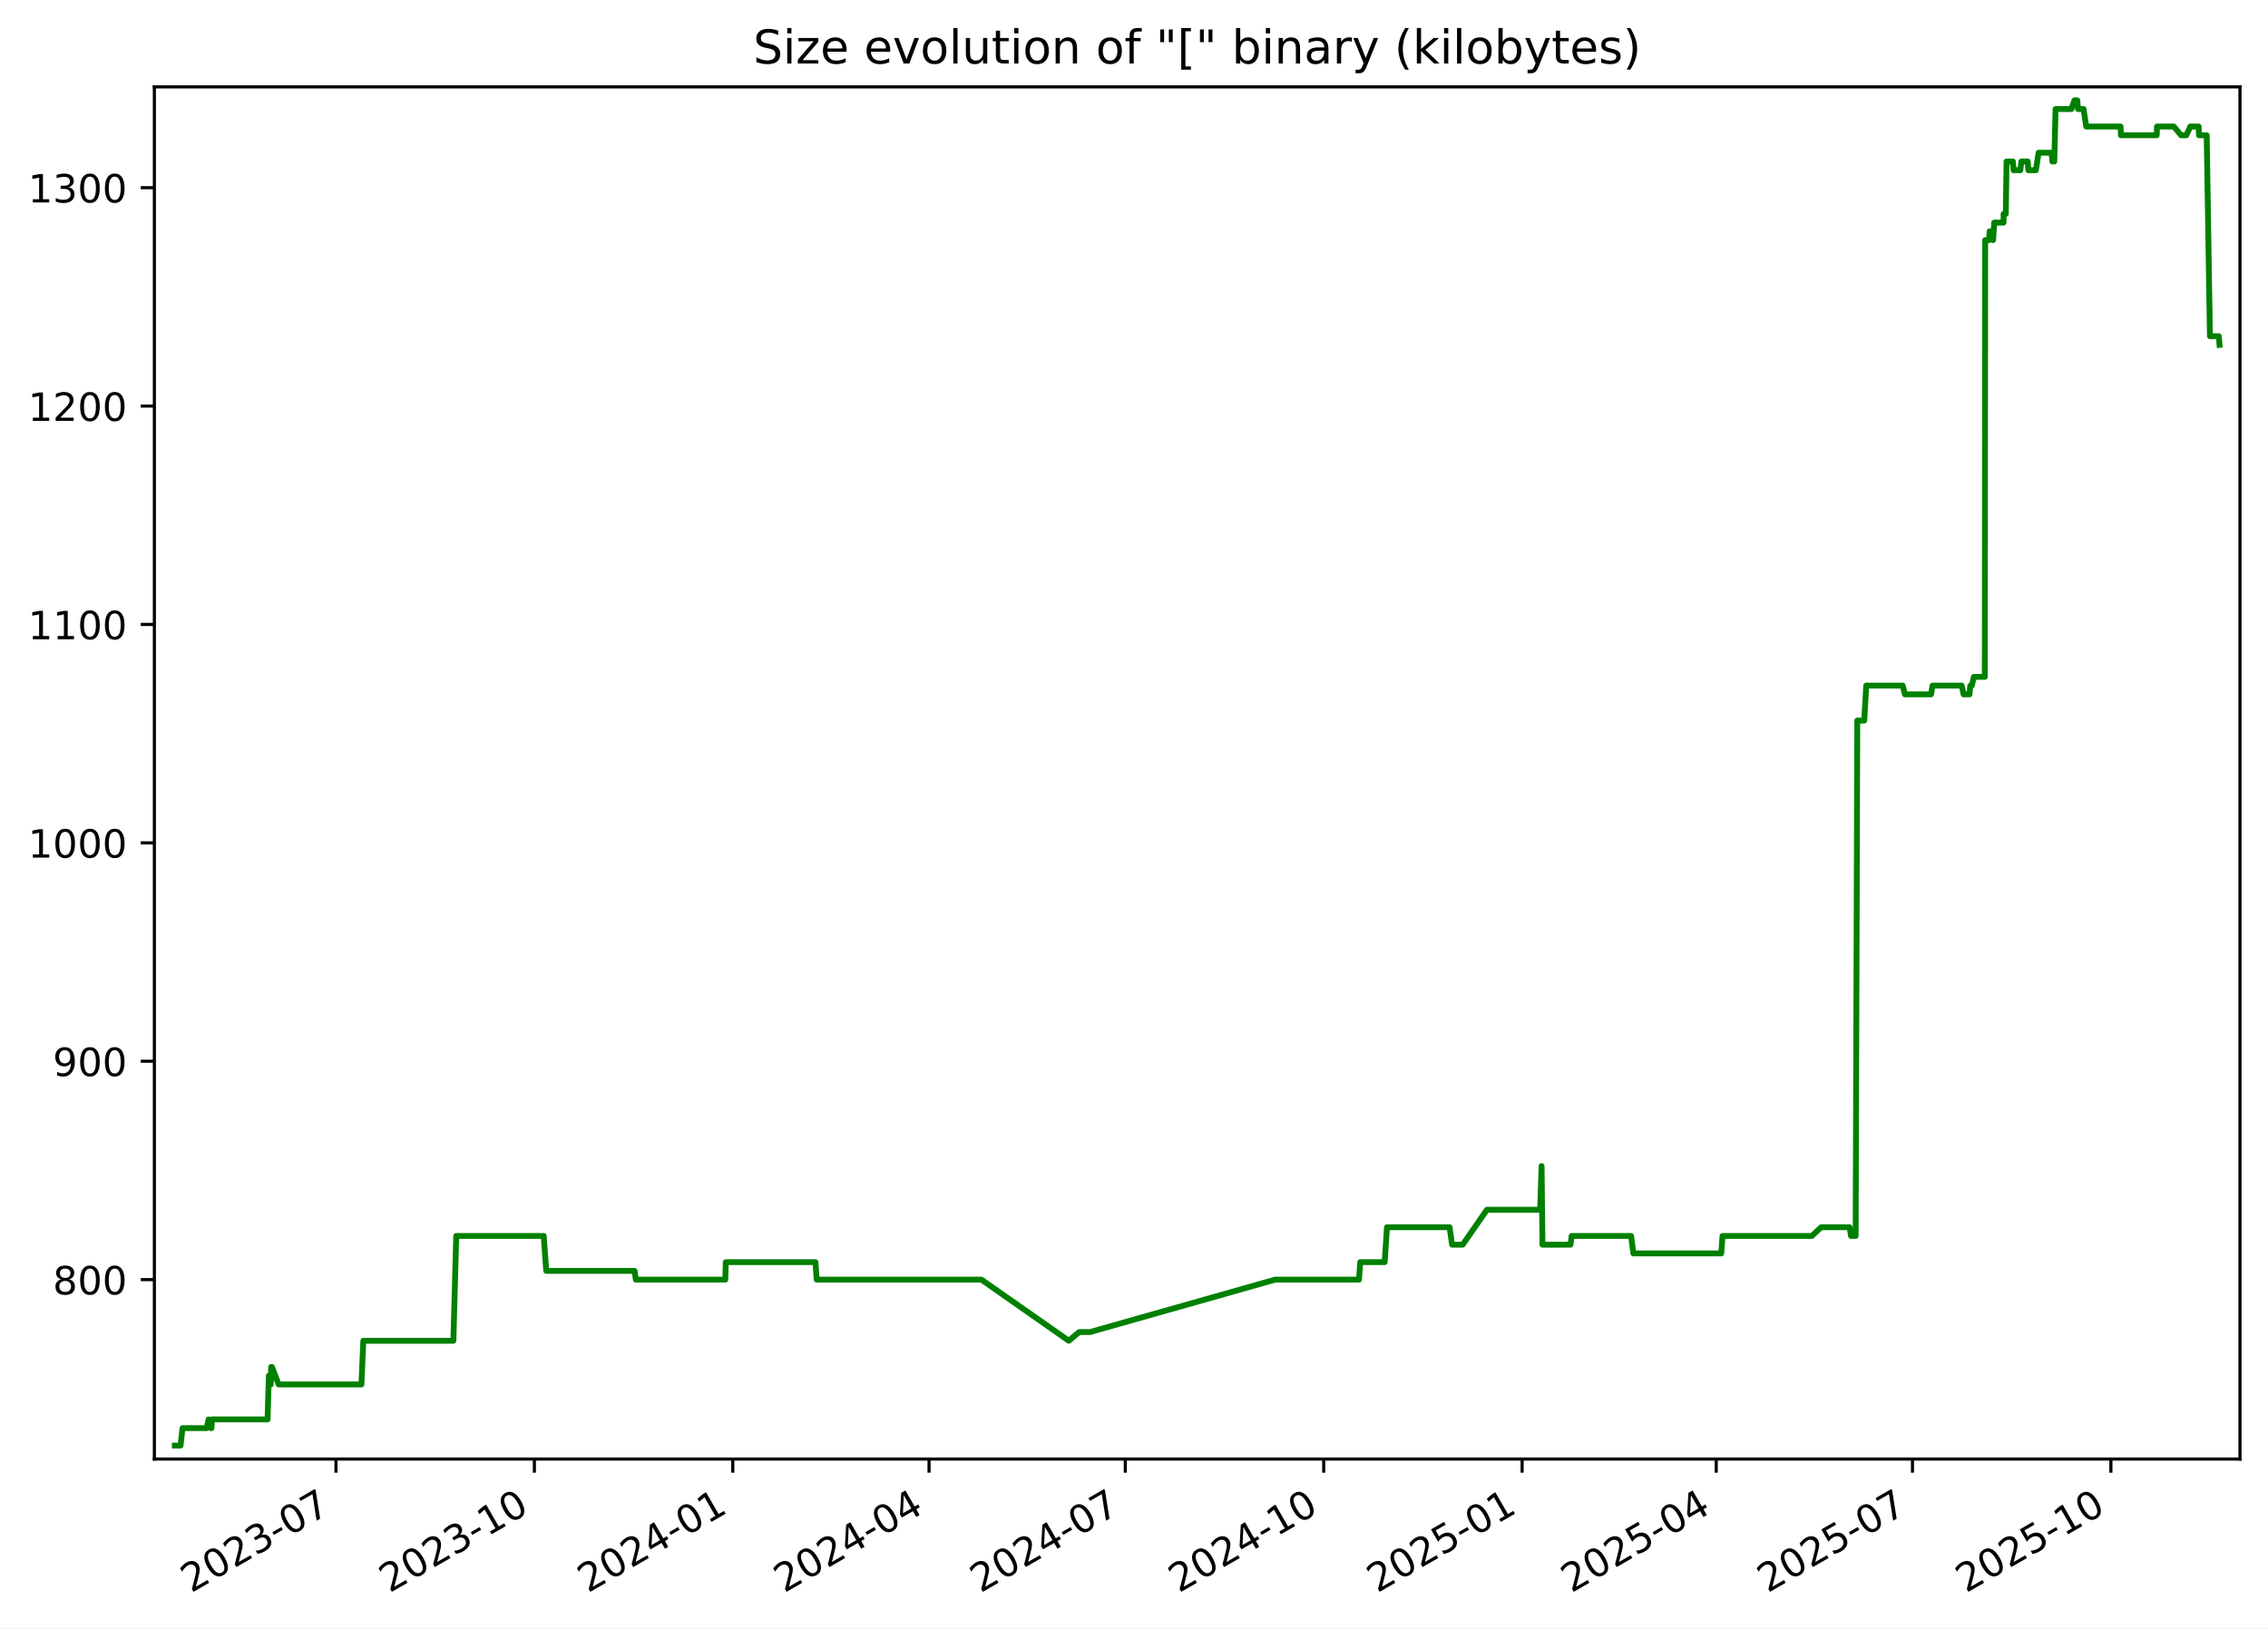
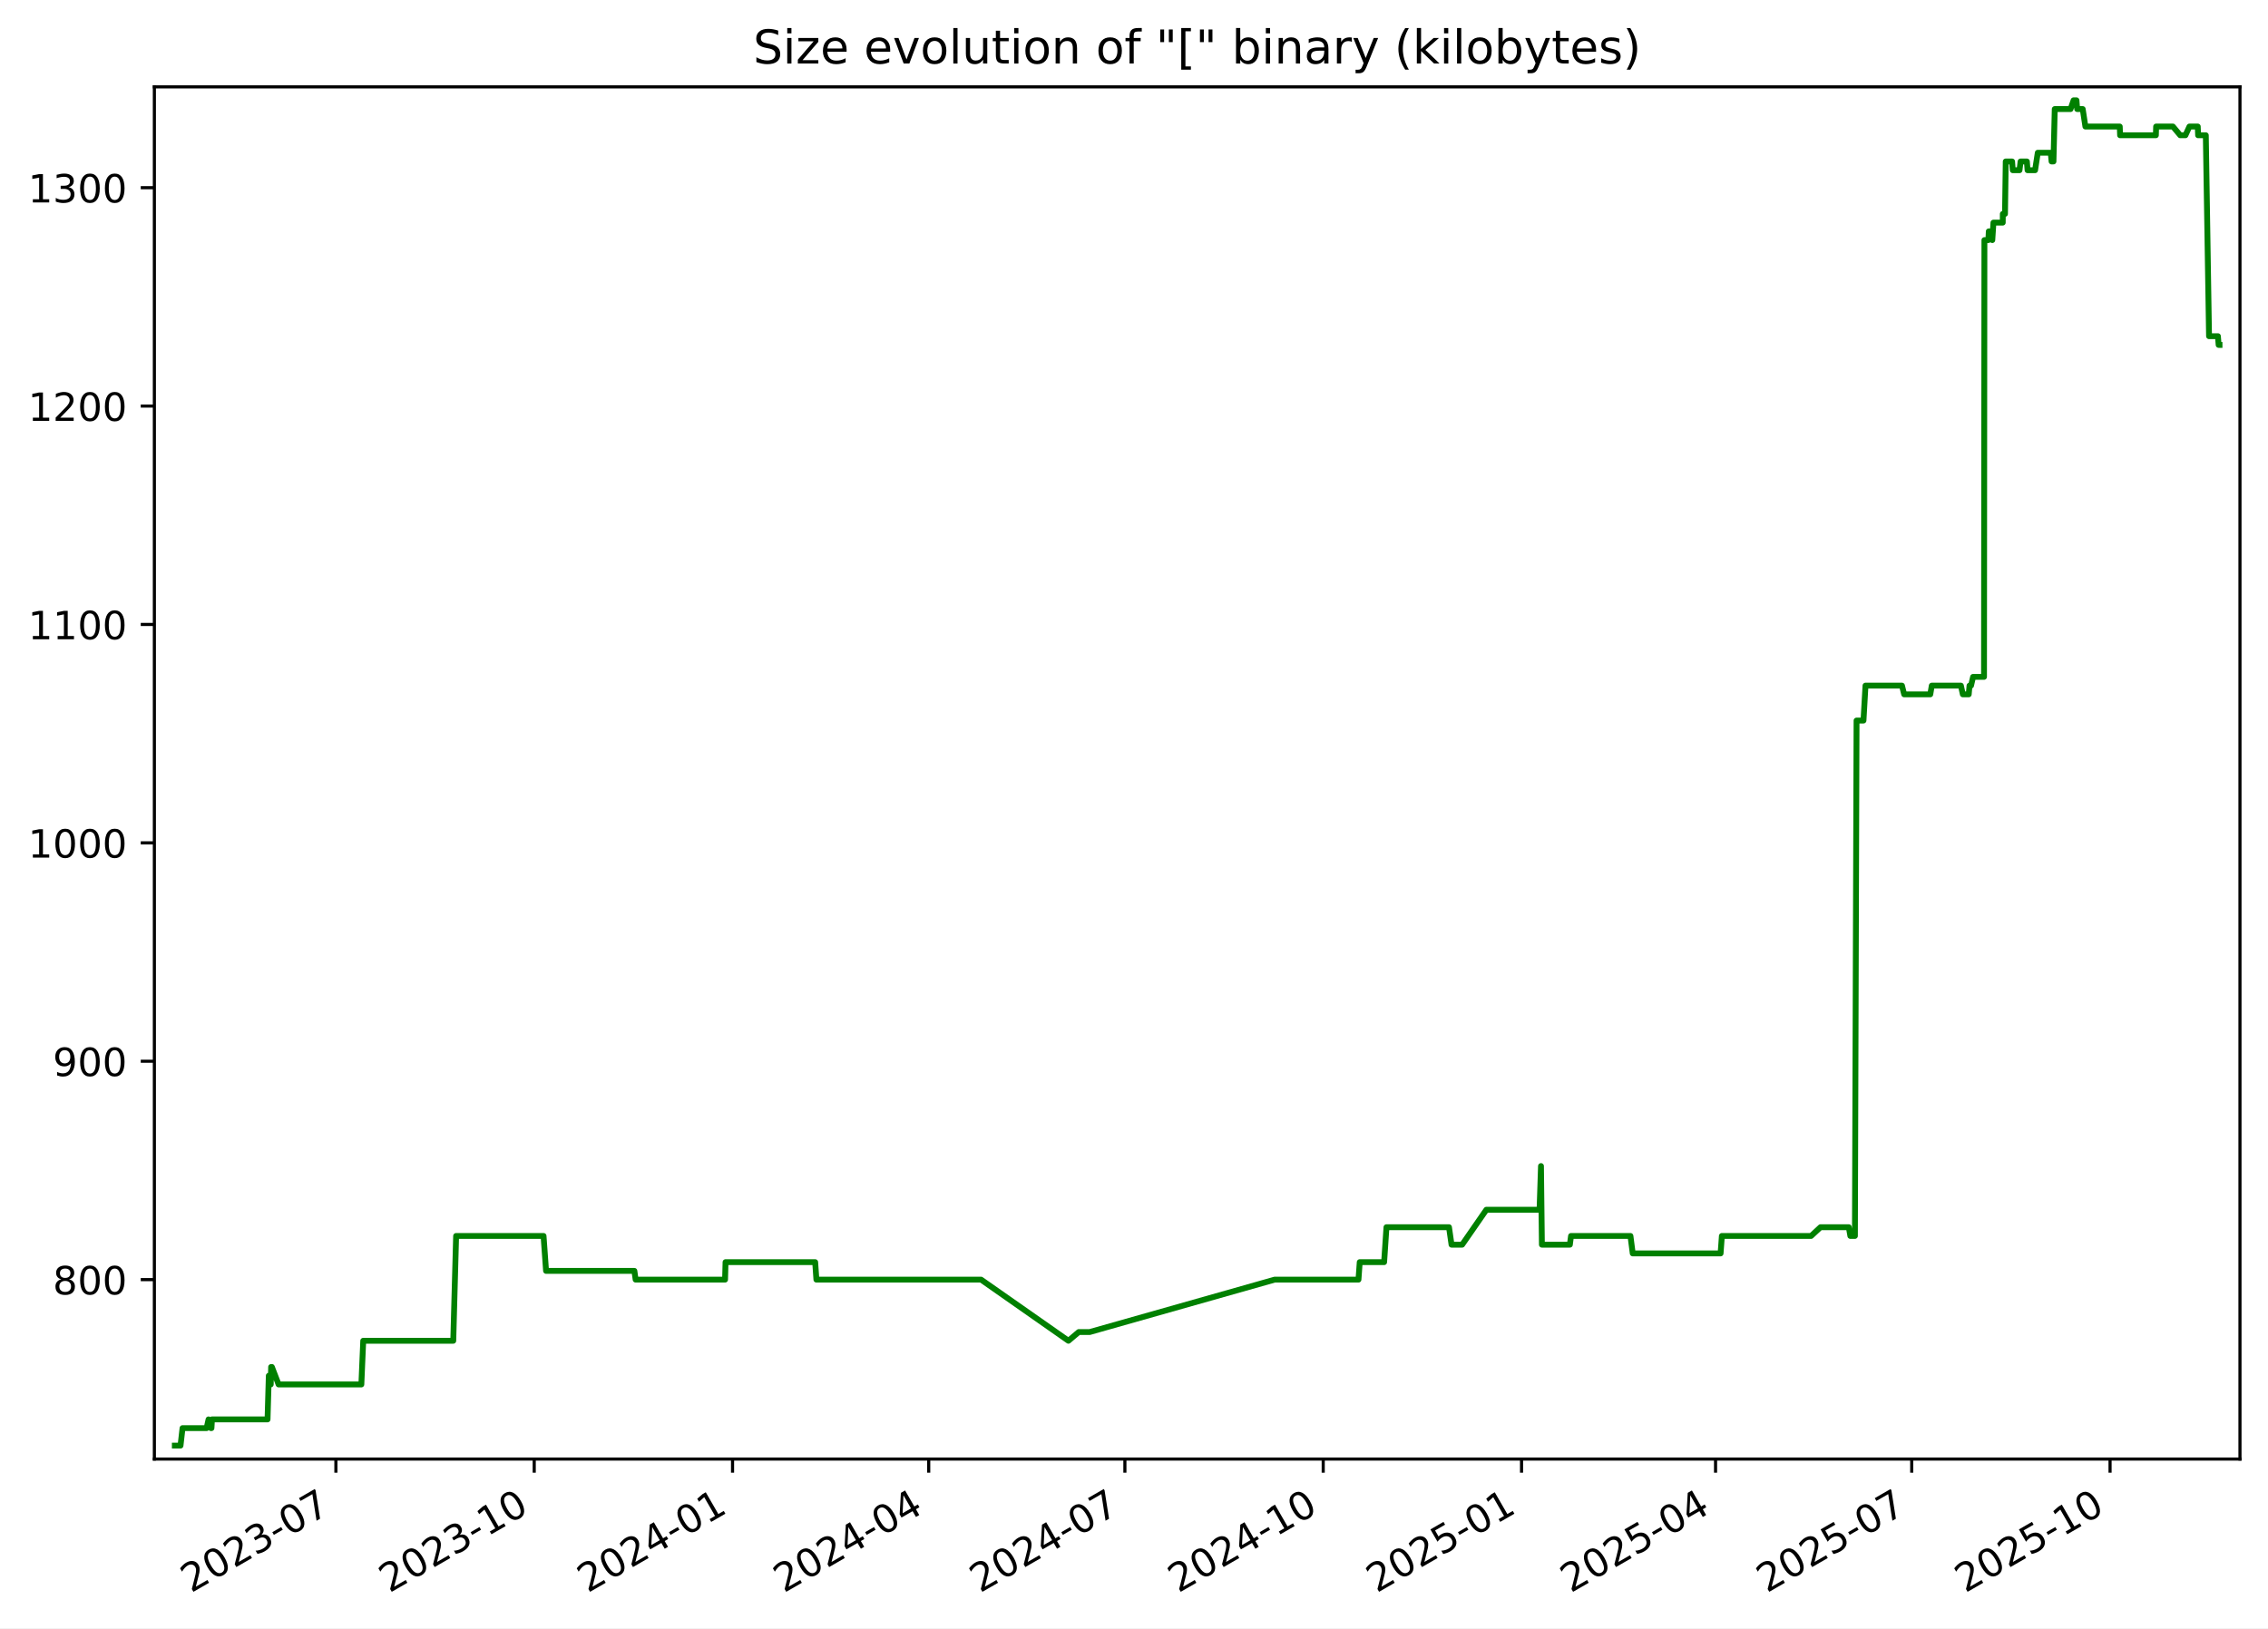
<svg xmlns="http://www.w3.org/2000/svg" xmlns:xlink="http://www.w3.org/1999/xlink" width="582.53pt" height="418.303pt" viewBox="0 0 582.53 418.303" version="1.1">
  <defs>
    <style type="text/css">*{stroke-linejoin: round; stroke-linecap: butt}</style>
  </defs>
  <g id="figure_1">
    <g id="patch_1">
      <path d="M -0 418.303  L 582.53 418.303  L 582.53 0  L -0 0  z " style="fill: #ffffff" />
    </g>
    <g id="axes_1">
      <g id="patch_2">
        <path d="M 39.65 374.83  L 575.33 374.83  L 575.33 22.318  L 39.65 22.318  z " style="fill: #ffffff" />
      </g>
      <g id="matplotlib.axis_1">
        <g id="xtick_1">
          <g id="line2d_1">
            <defs>
-               <path id="m8439d2bd79" d="M 0 0  L 0 3.5  " style="stroke: #000000; stroke-width: 0.8" />
+               <path id="mb8651d1ace" d="M 0 0  L 0 3.5  " style="stroke: #000000; stroke-width: 0.8" />
            </defs>
            <g>
-               <use xlink:href="#m8439d2bd79" x="86.292" y="374.83" style="stroke: #000000; stroke-width: 0.8" />
+               <use xlink:href="#mb8651d1ace" x="86.274" y="374.83" style="stroke: #000000; stroke-width: 0.8" />
            </g>
          </g>
          <g id="text_1">
-             <g transform="translate(49.06701 409.302) rotate(-30) scale(0.1 -0.1)">
+             <g transform="translate(49.049 409.302) rotate(-30) scale(0.1 -0.1)">
              <defs>
                <path id="DejaVuSans-32" d="M 1228 531  L 3431 531  L 3431 0  L 469 0  L 469 531  Q 828 903 1448 1529  Q 2069 2156 2228 2338  Q 2531 2678 2651 2914  Q 2772 3150 2772 3378  Q 2772 3750 2511 3984  Q 2250 4219 1831 4219  Q 1534 4219 1204 4116  Q 875 4013 500 3803  L 500 4441  Q 881 4594 1212 4672  Q 1544 4750 1819 4750  Q 2544 4750 2975 4387  Q 3406 4025 3406 3419  Q 3406 3131 3298 2873  Q 3191 2616 2906 2266  Q 2828 2175 2409 1742  Q 1991 1309 1228 531  z " transform="scale(0.015625)" />
                <path id="DejaVuSans-30" d="M 2034 4250  Q 1547 4250 1301 3770  Q 1056 3291 1056 2328  Q 1056 1369 1301 889  Q 1547 409 2034 409  Q 2525 409 2770 889  Q 3016 1369 3016 2328  Q 3016 3291 2770 3770  Q 2525 4250 2034 4250  z M 2034 4750  Q 2819 4750 3233 4129  Q 3647 3509 3647 2328  Q 3647 1150 3233 529  Q 2819 -91 2034 -91  Q 1250 -91 836 529  Q 422 1150 422 2328  Q 422 3509 836 4129  Q 1250 4750 2034 4750  z " transform="scale(0.015625)" />
                <path id="DejaVuSans-33" d="M 2597 2516  Q 3050 2419 3304 2112  Q 3559 1806 3559 1356  Q 3559 666 3084 287  Q 2609 -91 1734 -91  Q 1441 -91 1130 -33  Q 819 25 488 141  L 488 750  Q 750 597 1062 519  Q 1375 441 1716 441  Q 2309 441 2620 675  Q 2931 909 2931 1356  Q 2931 1769 2642 2001  Q 2353 2234 1838 2234  L 1294 2234  L 1294 2753  L 1863 2753  Q 2328 2753 2575 2939  Q 2822 3125 2822 3475  Q 2822 3834 2567 4026  Q 2313 4219 1838 4219  Q 1578 4219 1281 4162  Q 984 4106 628 3988  L 628 4550  Q 988 4650 1302 4700  Q 1616 4750 1894 4750  Q 2613 4750 3031 4423  Q 3450 4097 3450 3541  Q 3450 3153 3228 2886  Q 3006 2619 2597 2516  z " transform="scale(0.015625)" />
                <path id="DejaVuSans-2d" d="M 313 2009  L 1997 2009  L 1997 1497  L 313 1497  L 313 2009  z " transform="scale(0.015625)" />
                <path id="DejaVuSans-37" d="M 525 4666  L 3525 4666  L 3525 4397  L 1831 0  L 1172 0  L 2766 4134  L 525 4134  L 525 4666  z " transform="scale(0.015625)" />
              </defs>
              <use xlink:href="#DejaVuSans-32" />
              <use xlink:href="#DejaVuSans-30" x="63.623" />
              <use xlink:href="#DejaVuSans-32" x="127.246" />
              <use xlink:href="#DejaVuSans-33" x="190.869" />
              <use xlink:href="#DejaVuSans-2d" x="254.492" />
              <use xlink:href="#DejaVuSans-30" x="290.576" />
              <use xlink:href="#DejaVuSans-37" x="354.199" />
            </g>
          </g>
        </g>
        <g id="xtick_2">
          <g id="line2d_2">
            <g>
-               <use xlink:href="#m8439d2bd79" x="137.254" y="374.83" style="stroke: #000000; stroke-width: 0.8" />
+               <use xlink:href="#mb8651d1ace" x="137.213" y="374.83" style="stroke: #000000; stroke-width: 0.8" />
            </g>
          </g>
          <g id="text_2">
-             <g transform="translate(100.0287 409.302) rotate(-30) scale(0.1 -0.1)">
+             <g transform="translate(99.98851 409.302) rotate(-30) scale(0.1 -0.1)">
              <defs>
                <path id="DejaVuSans-31" d="M 794 531  L 1825 531  L 1825 4091  L 703 3866  L 703 4441  L 1819 4666  L 2450 4666  L 2450 531  L 3481 531  L 3481 0  L 794 0  L 794 531  z " transform="scale(0.015625)" />
              </defs>
              <use xlink:href="#DejaVuSans-32" />
              <use xlink:href="#DejaVuSans-30" x="63.623" />
              <use xlink:href="#DejaVuSans-32" x="127.246" />
              <use xlink:href="#DejaVuSans-33" x="190.869" />
              <use xlink:href="#DejaVuSans-2d" x="254.492" />
              <use xlink:href="#DejaVuSans-31" x="290.576" />
              <use xlink:href="#DejaVuSans-30" x="354.199" />
            </g>
          </g>
        </g>
        <g id="xtick_3">
          <g id="line2d_3">
            <g>
-               <use xlink:href="#m8439d2bd79" x="188.215" y="374.83" style="stroke: #000000; stroke-width: 0.8" />
+               <use xlink:href="#mb8651d1ace" x="188.153" y="374.83" style="stroke: #000000; stroke-width: 0.8" />
            </g>
          </g>
          <g id="text_3">
-             <g transform="translate(150.9904 409.302) rotate(-30) scale(0.1 -0.1)">
+             <g transform="translate(150.928 409.302) rotate(-30) scale(0.1 -0.1)">
              <defs>
                <path id="DejaVuSans-34" d="M 2419 4116  L 825 1625  L 2419 1625  L 2419 4116  z M 2253 4666  L 3047 4666  L 3047 1625  L 3713 1625  L 3713 1100  L 3047 1100  L 3047 0  L 2419 0  L 2419 1100  L 313 1100  L 313 1709  L 2253 4666  z " transform="scale(0.015625)" />
              </defs>
              <use xlink:href="#DejaVuSans-32" />
              <use xlink:href="#DejaVuSans-30" x="63.623" />
              <use xlink:href="#DejaVuSans-32" x="127.246" />
              <use xlink:href="#DejaVuSans-34" x="190.869" />
              <use xlink:href="#DejaVuSans-2d" x="254.492" />
              <use xlink:href="#DejaVuSans-30" x="290.576" />
              <use xlink:href="#DejaVuSans-31" x="354.199" />
            </g>
          </g>
        </g>
        <g id="xtick_4">
          <g id="line2d_4">
            <g>
-               <use xlink:href="#m8439d2bd79" x="238.623" y="374.83" style="stroke: #000000; stroke-width: 0.8" />
+               <use xlink:href="#mb8651d1ace" x="238.539" y="374.83" style="stroke: #000000; stroke-width: 0.8" />
            </g>
          </g>
          <g id="text_4">
-             <g transform="translate(201.3981 409.302) rotate(-30) scale(0.1 -0.1)">
+             <g transform="translate(201.3138 409.302) rotate(-30) scale(0.1 -0.1)">
              <use xlink:href="#DejaVuSans-32" />
              <use xlink:href="#DejaVuSans-30" x="63.623" />
              <use xlink:href="#DejaVuSans-32" x="127.246" />
              <use xlink:href="#DejaVuSans-34" x="190.869" />
              <use xlink:href="#DejaVuSans-2d" x="254.492" />
              <use xlink:href="#DejaVuSans-30" x="290.576" />
              <use xlink:href="#DejaVuSans-34" x="354.199" />
            </g>
          </g>
        </g>
        <g id="xtick_5">
          <g id="line2d_5">
            <g>
-               <use xlink:href="#m8439d2bd79" x="289.031" y="374.83" style="stroke: #000000; stroke-width: 0.8" />
+               <use xlink:href="#mb8651d1ace" x="288.924" y="374.83" style="stroke: #000000; stroke-width: 0.8" />
            </g>
          </g>
          <g id="text_5">
-             <g transform="translate(251.8059 409.302) rotate(-30) scale(0.1 -0.1)">
+             <g transform="translate(251.6996 409.302) rotate(-30) scale(0.1 -0.1)">
              <use xlink:href="#DejaVuSans-32" />
              <use xlink:href="#DejaVuSans-30" x="63.623" />
              <use xlink:href="#DejaVuSans-32" x="127.246" />
              <use xlink:href="#DejaVuSans-34" x="190.869" />
              <use xlink:href="#DejaVuSans-2d" x="254.492" />
              <use xlink:href="#DejaVuSans-30" x="290.576" />
              <use xlink:href="#DejaVuSans-37" x="354.199" />
            </g>
          </g>
        </g>
        <g id="xtick_6">
          <g id="line2d_6">
            <g>
-               <use xlink:href="#m8439d2bd79" x="339.992" y="374.83" style="stroke: #000000; stroke-width: 0.8" />
+               <use xlink:href="#mb8651d1ace" x="339.864" y="374.83" style="stroke: #000000; stroke-width: 0.8" />
            </g>
          </g>
          <g id="text_6">
-             <g transform="translate(302.7675 409.302) rotate(-30) scale(0.1 -0.1)">
+             <g transform="translate(302.6392 409.302) rotate(-30) scale(0.1 -0.1)">
              <use xlink:href="#DejaVuSans-32" />
              <use xlink:href="#DejaVuSans-30" x="63.623" />
              <use xlink:href="#DejaVuSans-32" x="127.246" />
              <use xlink:href="#DejaVuSans-34" x="190.869" />
              <use xlink:href="#DejaVuSans-2d" x="254.492" />
              <use xlink:href="#DejaVuSans-31" x="290.576" />
              <use xlink:href="#DejaVuSans-30" x="354.199" />
            </g>
          </g>
        </g>
        <g id="xtick_7">
          <g id="line2d_7">
            <g>
-               <use xlink:href="#m8439d2bd79" x="390.954" y="374.83" style="stroke: #000000; stroke-width: 0.8" />
+               <use xlink:href="#mb8651d1ace" x="390.803" y="374.83" style="stroke: #000000; stroke-width: 0.8" />
            </g>
          </g>
          <g id="text_7">
-             <g transform="translate(353.7292 409.302) rotate(-30) scale(0.1 -0.1)">
+             <g transform="translate(353.5787 409.302) rotate(-30) scale(0.1 -0.1)">
              <defs>
                <path id="DejaVuSans-35" d="M 691 4666  L 3169 4666  L 3169 4134  L 1269 4134  L 1269 2991  Q 1406 3038 1543 3061  Q 1681 3084 1819 3084  Q 2600 3084 3056 2656  Q 3513 2228 3513 1497  Q 3513 744 3044 326  Q 2575 -91 1722 -91  Q 1428 -91 1123 -41  Q 819 9 494 109  L 494 744  Q 775 591 1075 516  Q 1375 441 1709 441  Q 2250 441 2565 725  Q 2881 1009 2881 1497  Q 2881 1984 2565 2268  Q 2250 2553 1709 2553  Q 1456 2553 1204 2497  Q 953 2441 691 2322  L 691 4666  z " transform="scale(0.015625)" />
              </defs>
              <use xlink:href="#DejaVuSans-32" />
              <use xlink:href="#DejaVuSans-30" x="63.623" />
              <use xlink:href="#DejaVuSans-32" x="127.246" />
              <use xlink:href="#DejaVuSans-35" x="190.869" />
              <use xlink:href="#DejaVuSans-2d" x="254.492" />
              <use xlink:href="#DejaVuSans-30" x="290.576" />
              <use xlink:href="#DejaVuSans-31" x="354.199" />
            </g>
          </g>
        </g>
        <g id="xtick_8">
          <g id="line2d_8">
            <g>
-               <use xlink:href="#m8439d2bd79" x="440.808" y="374.83" style="stroke: #000000; stroke-width: 0.8" />
+               <use xlink:href="#mb8651d1ace" x="440.636" y="374.83" style="stroke: #000000; stroke-width: 0.8" />
            </g>
          </g>
          <g id="text_8">
-             <g transform="translate(403.583 409.302) rotate(-30) scale(0.1 -0.1)">
+             <g transform="translate(403.4108 409.302) rotate(-30) scale(0.1 -0.1)">
              <use xlink:href="#DejaVuSans-32" />
              <use xlink:href="#DejaVuSans-30" x="63.623" />
              <use xlink:href="#DejaVuSans-32" x="127.246" />
              <use xlink:href="#DejaVuSans-35" x="190.869" />
              <use xlink:href="#DejaVuSans-2d" x="254.492" />
              <use xlink:href="#DejaVuSans-30" x="290.576" />
              <use xlink:href="#DejaVuSans-34" x="354.199" />
            </g>
          </g>
        </g>
        <g id="xtick_9">
          <g id="line2d_9">
            <g>
-               <use xlink:href="#m8439d2bd79" x="491.216" y="374.83" style="stroke: #000000; stroke-width: 0.8" />
+               <use xlink:href="#mb8651d1ace" x="491.021" y="374.83" style="stroke: #000000; stroke-width: 0.8" />
            </g>
          </g>
          <g id="text_9">
-             <g transform="translate(453.9908 409.302) rotate(-30) scale(0.1 -0.1)">
+             <g transform="translate(453.7966 409.302) rotate(-30) scale(0.1 -0.1)">
              <use xlink:href="#DejaVuSans-32" />
              <use xlink:href="#DejaVuSans-30" x="63.623" />
              <use xlink:href="#DejaVuSans-32" x="127.246" />
              <use xlink:href="#DejaVuSans-35" x="190.869" />
              <use xlink:href="#DejaVuSans-2d" x="254.492" />
              <use xlink:href="#DejaVuSans-30" x="290.576" />
              <use xlink:href="#DejaVuSans-37" x="354.199" />
            </g>
          </g>
        </g>
        <g id="xtick_10">
          <g id="line2d_10">
            <g>
-               <use xlink:href="#m8439d2bd79" x="542.177" y="374.83" style="stroke: #000000; stroke-width: 0.8" />
+               <use xlink:href="#mb8651d1ace" x="541.961" y="374.83" style="stroke: #000000; stroke-width: 0.8" />
            </g>
          </g>
          <g id="text_10">
-             <g transform="translate(504.9525 409.302) rotate(-30) scale(0.1 -0.1)">
+             <g transform="translate(504.7361 409.302) rotate(-30) scale(0.1 -0.1)">
              <use xlink:href="#DejaVuSans-32" />
              <use xlink:href="#DejaVuSans-30" x="63.623" />
              <use xlink:href="#DejaVuSans-32" x="127.246" />
              <use xlink:href="#DejaVuSans-35" x="190.869" />
              <use xlink:href="#DejaVuSans-2d" x="254.492" />
              <use xlink:href="#DejaVuSans-31" x="290.576" />
              <use xlink:href="#DejaVuSans-30" x="354.199" />
            </g>
          </g>
        </g>
      </g>
      <g id="matplotlib.axis_2">
        <g id="ytick_1">
          <g id="line2d_11">
            <defs>
-               <path id="m1c38d995c1" d="M 0 0  L -3.5 0  " style="stroke: #000000; stroke-width: 0.8" />
+               <path id="m4c785c47ed" d="M 0 0  L -3.5 0  " style="stroke: #000000; stroke-width: 0.8" />
            </defs>
            <g>
-               <use xlink:href="#m1c38d995c1" x="39.65" y="328.735" style="stroke: #000000; stroke-width: 0.8" />
+               <use xlink:href="#m4c785c47ed" x="39.65" y="328.735" style="stroke: #000000; stroke-width: 0.8" />
            </g>
          </g>
          <g id="text_11">
            <g transform="translate(13.5625 332.5344) scale(0.1 -0.1)">
              <defs>
                <path id="DejaVuSans-38" d="M 2034 2216  Q 1584 2216 1326 1975  Q 1069 1734 1069 1313  Q 1069 891 1326 650  Q 1584 409 2034 409  Q 2484 409 2743 651  Q 3003 894 3003 1313  Q 3003 1734 2745 1975  Q 2488 2216 2034 2216  z M 1403 2484  Q 997 2584 770 2862  Q 544 3141 544 3541  Q 544 4100 942 4425  Q 1341 4750 2034 4750  Q 2731 4750 3128 4425  Q 3525 4100 3525 3541  Q 3525 3141 3298 2862  Q 3072 2584 2669 2484  Q 3125 2378 3379 2068  Q 3634 1759 3634 1313  Q 3634 634 3220 271  Q 2806 -91 2034 -91  Q 1263 -91 848 271  Q 434 634 434 1313  Q 434 1759 690 2068  Q 947 2378 1403 2484  z M 1172 3481  Q 1172 3119 1398 2916  Q 1625 2713 2034 2713  Q 2441 2713 2670 2916  Q 2900 3119 2900 3481  Q 2900 3844 2670 4047  Q 2441 4250 2034 4250  Q 1625 4250 1398 4047  Q 1172 3844 1172 3481  z " transform="scale(0.015625)" />
              </defs>
              <use xlink:href="#DejaVuSans-38" />
              <use xlink:href="#DejaVuSans-30" x="63.623" />
              <use xlink:href="#DejaVuSans-30" x="127.246" />
            </g>
          </g>
        </g>
        <g id="ytick_2">
          <g id="line2d_12">
            <g>
-               <use xlink:href="#m1c38d995c1" x="39.65" y="272.631" style="stroke: #000000; stroke-width: 0.8" />
+               <use xlink:href="#m4c785c47ed" x="39.65" y="272.631" style="stroke: #000000; stroke-width: 0.8" />
            </g>
          </g>
          <g id="text_12">
            <g transform="translate(13.5625 276.4305) scale(0.1 -0.1)">
              <defs>
                <path id="DejaVuSans-39" d="M 703 97  L 703 672  Q 941 559 1184 500  Q 1428 441 1663 441  Q 2288 441 2617 861  Q 2947 1281 2994 2138  Q 2813 1869 2534 1725  Q 2256 1581 1919 1581  Q 1219 1581 811 2004  Q 403 2428 403 3163  Q 403 3881 828 4315  Q 1253 4750 1959 4750  Q 2769 4750 3195 4129  Q 3622 3509 3622 2328  Q 3622 1225 3098 567  Q 2575 -91 1691 -91  Q 1453 -91 1209 -44  Q 966 3 703 97  z M 1959 2075  Q 2384 2075 2632 2365  Q 2881 2656 2881 3163  Q 2881 3666 2632 3958  Q 2384 4250 1959 4250  Q 1534 4250 1286 3958  Q 1038 3666 1038 3163  Q 1038 2656 1286 2365  Q 1534 2075 1959 2075  z " transform="scale(0.015625)" />
              </defs>
              <use xlink:href="#DejaVuSans-39" />
              <use xlink:href="#DejaVuSans-30" x="63.623" />
              <use xlink:href="#DejaVuSans-30" x="127.246" />
            </g>
          </g>
        </g>
        <g id="ytick_3">
          <g id="line2d_13">
            <g>
-               <use xlink:href="#m1c38d995c1" x="39.65" y="216.527" style="stroke: #000000; stroke-width: 0.8" />
+               <use xlink:href="#m4c785c47ed" x="39.65" y="216.527" style="stroke: #000000; stroke-width: 0.8" />
            </g>
          </g>
          <g id="text_13">
            <g transform="translate(7.2 220.3266) scale(0.1 -0.1)">
              <use xlink:href="#DejaVuSans-31" />
              <use xlink:href="#DejaVuSans-30" x="63.623" />
              <use xlink:href="#DejaVuSans-30" x="127.246" />
              <use xlink:href="#DejaVuSans-30" x="190.869" />
            </g>
          </g>
        </g>
        <g id="ytick_4">
          <g id="line2d_14">
            <g>
-               <use xlink:href="#m1c38d995c1" x="39.65" y="160.423" style="stroke: #000000; stroke-width: 0.8" />
+               <use xlink:href="#m4c785c47ed" x="39.65" y="160.423" style="stroke: #000000; stroke-width: 0.8" />
            </g>
          </g>
          <g id="text_14">
            <g transform="translate(7.2 164.2227) scale(0.1 -0.1)">
              <use xlink:href="#DejaVuSans-31" />
              <use xlink:href="#DejaVuSans-31" x="63.623" />
              <use xlink:href="#DejaVuSans-30" x="127.246" />
              <use xlink:href="#DejaVuSans-30" x="190.869" />
            </g>
          </g>
        </g>
        <g id="ytick_5">
          <g id="line2d_15">
            <g>
-               <use xlink:href="#m1c38d995c1" x="39.65" y="104.32" style="stroke: #000000; stroke-width: 0.8" />
+               <use xlink:href="#m4c785c47ed" x="39.65" y="104.32" style="stroke: #000000; stroke-width: 0.8" />
            </g>
          </g>
          <g id="text_15">
            <g transform="translate(7.2 108.1188) scale(0.1 -0.1)">
              <use xlink:href="#DejaVuSans-31" />
              <use xlink:href="#DejaVuSans-32" x="63.623" />
              <use xlink:href="#DejaVuSans-30" x="127.246" />
              <use xlink:href="#DejaVuSans-30" x="190.869" />
            </g>
          </g>
        </g>
        <g id="ytick_6">
          <g id="line2d_16">
            <g>
-               <use xlink:href="#m1c38d995c1" x="39.65" y="48.216" style="stroke: #000000; stroke-width: 0.8" />
+               <use xlink:href="#m4c785c47ed" x="39.65" y="48.216" style="stroke: #000000; stroke-width: 0.8" />
            </g>
          </g>
          <g id="text_16">
            <g transform="translate(7.2 52.0149) scale(0.1 -0.1)">
              <use xlink:href="#DejaVuSans-31" />
              <use xlink:href="#DejaVuSans-33" x="63.623" />
              <use xlink:href="#DejaVuSans-30" x="127.246" />
              <use xlink:href="#DejaVuSans-30" x="190.869" />
            </g>
          </g>
        </g>
      </g>
      <g id="line2d_17">
-         <path d="M 44.902 371.374  L 46.368 371.374  L 46.881 366.886  L 53.072 366.886  L 53.57 364.642  L 54.166 366.886  L 54.318 366.886  L 54.443 364.642  L 68.728 364.642  L 69.053 353.421  L 69.548 355.665  L 69.648 351.177  L 69.844 351.177  L 71.571 355.665  L 92.834 355.665  L 93.316 344.444  L 116.452 344.444  L 117.182 317.514  L 139.652 317.514  L 140.295 326.491  L 162.994 326.491  L 163.311 328.735  L 186.293 328.735  L 186.412 324.247  L 209.45 324.247  L 209.761 328.735  L 252.073 328.735  L 274.524 344.444  L 277.175 342.2  L 279.987 342.2  L 327.521 328.735  L 349.053 328.735  L 349.375 324.247  L 355.646 324.247  L 356.245 315.27  L 372.315 315.27  L 372.966 319.759  L 375.693 319.759  L 381.915 310.782  L 395.582 310.782  L 395.952 299.561  L 396.184 319.759  L 403.373 319.759  L 403.669 317.514  L 418.943 317.514  L 419.525 322.003  L 442.103 322.003  L 442.43 317.514  L 465.36 317.514  L 467.78 315.27  L 475.043 315.27  L 475.444 317.514  L 476.62 317.514  L 477.04 185.109  L 478.821 185.109  L 479.336 176.133  L 488.707 176.133  L 489.273 178.377  L 495.986 178.377  L 496.367 176.133  L 503.852 176.133  L 504.348 178.377  L 505.865 178.377  L 506.065 176.133  L 506.456 176.133  L 506.98 173.888  L 509.793 173.888  L 509.892 61.681  L 510.914 61.681  L 511.016 59.436  L 511.56 59.436  L 511.92 61.681  L 512.212 57.192  L 514.605 57.192  L 514.624 54.948  L 515.184 54.948  L 515.374 41.483  L 517.008 41.483  L 517.179 43.727  L 518.912 43.727  L 519.187 41.483  L 520.809 41.483  L 520.98 43.727  L 522.913 43.727  L 523.605 39.239  L 526.94 39.239  L 527.15 41.483  L 527.638 41.483  L 527.967 28.018  L 532.031 28.018  L 532.805 25.774  L 533.549 25.774  L 533.732 28.018  L 535.156 28.018  L 535.843 32.507  L 544.672 32.507  L 544.758 34.751  L 553.952 34.751  L 554.018 32.507  L 558.329 32.507  L 560.211 34.751  L 561.545 34.751  L 562.574 32.507  L 564.718 32.507  L 564.804 34.751  L 566.785 34.751  L 567.614 86.366  L 569.898 86.366  L 570.078 88.61  L 570.078 88.61  " clip-path="url(#pcfe9c413b4)" style="fill: none; stroke: #008000; stroke-width: 1.5; stroke-linecap: square" />
+         <path d="M 44.902 371.374  L 46.367 371.374  L 46.88 366.886  L 53.068 366.886  L 53.566 364.642  L 54.162 366.886  L 54.314 366.886  L 54.439 364.642  L 68.718 364.642  L 69.042 353.421  L 69.537 355.665  L 69.637 351.177  L 69.833 351.177  L 71.559 355.665  L 92.813 355.665  L 93.295 344.444  L 116.421 344.444  L 117.15 317.514  L 139.611 317.514  L 140.253 326.491  L 162.943 326.491  L 163.259 328.735  L 186.231 328.735  L 186.351 324.247  L 209.379 324.247  L 209.69 328.735  L 251.983 328.735  L 274.424 344.444  L 277.074 342.2  L 279.884 342.2  L 327.398 328.735  L 348.92 328.735  L 349.243 324.247  L 355.51 324.247  L 356.109 315.27  L 372.173 315.27  L 372.823 319.759  L 375.549 319.759  L 381.768 310.782  L 395.43 310.782  L 395.799 299.561  L 396.031 319.759  L 403.217 319.759  L 403.513 317.514  L 418.78 317.514  L 419.362 322.003  L 441.931 322.003  L 442.257 317.514  L 465.177 317.514  L 467.596 315.27  L 474.856 315.27  L 475.257 317.514  L 476.432 317.514  L 476.852 185.109  L 478.632 185.109  L 479.147 176.133  L 488.514 176.133  L 489.08 178.377  L 495.79 178.377  L 496.17 176.133  L 503.652 176.133  L 504.148 178.377  L 505.665 178.377  L 505.865 176.133  L 506.256 176.133  L 506.779 173.888  L 509.591 173.888  L 509.69 61.681  L 510.711 61.681  L 510.814 59.436  L 511.357 59.436  L 511.717 61.681  L 512.009 57.192  L 514.401 57.192  L 514.419 54.948  L 514.979 54.948  L 515.169 41.483  L 516.802 41.483  L 516.973 43.727  L 518.705 43.727  L 518.98 41.483  L 520.602 41.483  L 520.773 43.727  L 522.705 43.727  L 523.397 39.239  L 526.731 39.239  L 526.94 41.483  L 527.428 41.483  L 527.757 28.018  L 531.819 28.018  L 532.593 25.774  L 533.336 25.774  L 533.519 28.018  L 534.942 28.018  L 535.629 32.507  L 544.455 32.507  L 544.54 34.751  L 553.73 34.751  L 553.796 32.507  L 558.106 32.507  L 559.987 34.751  L 561.32 34.751  L 562.349 32.507  L 564.492 32.507  L 564.578 34.751  L 566.557 34.751  L 567.386 86.366  L 569.669 86.366  L 569.85 88.61  L 570.078 88.61  L 570.078 88.61  " clip-path="url(#p56a0e04b13)" style="fill: none; stroke: #008000; stroke-width: 1.5; stroke-linecap: square" />
      </g>
      <g id="patch_3">
        <path d="M 39.65 374.83  L 39.65 22.318  " style="fill: none; stroke: #000000; stroke-width: 0.8; stroke-linejoin: miter; stroke-linecap: square" />
      </g>
      <g id="patch_4">
        <path d="M 575.33 374.83  L 575.33 22.318  " style="fill: none; stroke: #000000; stroke-width: 0.8; stroke-linejoin: miter; stroke-linecap: square" />
      </g>
      <g id="patch_5">
        <path d="M 39.65 374.83  L 575.33 374.83  " style="fill: none; stroke: #000000; stroke-width: 0.8; stroke-linejoin: miter; stroke-linecap: square" />
      </g>
      <g id="patch_6">
        <path d="M 39.65 22.318  L 575.33 22.318  " style="fill: none; stroke: #000000; stroke-width: 0.8; stroke-linejoin: miter; stroke-linecap: square" />
      </g>
      <g id="text_17">
        <g transform="translate(193.4534 16.31812) scale(0.12 -0.12)">
          <defs>
            <path id="DejaVuSans-53" d="M 3425 4513  L 3425 3897  Q 3066 4069 2747 4153  Q 2428 4238 2131 4238  Q 1616 4238 1336 4038  Q 1056 3838 1056 3469  Q 1056 3159 1242 3001  Q 1428 2844 1947 2747  L 2328 2669  Q 3034 2534 3370 2195  Q 3706 1856 3706 1288  Q 3706 609 3251 259  Q 2797 -91 1919 -91  Q 1588 -91 1214 -16  Q 841 59 441 206  L 441 856  Q 825 641 1194 531  Q 1563 422 1919 422  Q 2459 422 2753 634  Q 3047 847 3047 1241  Q 3047 1584 2836 1778  Q 2625 1972 2144 2069  L 1759 2144  Q 1053 2284 737 2584  Q 422 2884 422 3419  Q 422 4038 858 4394  Q 1294 4750 2059 4750  Q 2388 4750 2728 4690  Q 3069 4631 3425 4513  z " transform="scale(0.015625)" />
            <path id="DejaVuSans-69" d="M 603 3500  L 1178 3500  L 1178 0  L 603 0  L 603 3500  z M 603 4863  L 1178 4863  L 1178 4134  L 603 4134  L 603 4863  z " transform="scale(0.015625)" />
            <path id="DejaVuSans-7a" d="M 353 3500  L 3084 3500  L 3084 2975  L 922 459  L 3084 459  L 3084 0  L 275 0  L 275 525  L 2438 3041  L 353 3041  L 353 3500  z " transform="scale(0.015625)" />
            <path id="DejaVuSans-65" d="M 3597 1894  L 3597 1613  L 953 1613  Q 991 1019 1311 708  Q 1631 397 2203 397  Q 2534 397 2845 478  Q 3156 559 3463 722  L 3463 178  Q 3153 47 2828 -22  Q 2503 -91 2169 -91  Q 1331 -91 842 396  Q 353 884 353 1716  Q 353 2575 817 3079  Q 1281 3584 2069 3584  Q 2775 3584 3186 3129  Q 3597 2675 3597 1894  z M 3022 2063  Q 3016 2534 2758 2815  Q 2500 3097 2075 3097  Q 1594 3097 1305 2825  Q 1016 2553 972 2059  L 3022 2063  z " transform="scale(0.015625)" />
            <path id="DejaVuSans-20" transform="scale(0.015625)" />
            <path id="DejaVuSans-76" d="M 191 3500  L 800 3500  L 1894 563  L 2988 3500  L 3597 3500  L 2284 0  L 1503 0  L 191 3500  z " transform="scale(0.015625)" />
            <path id="DejaVuSans-6f" d="M 1959 3097  Q 1497 3097 1228 2736  Q 959 2375 959 1747  Q 959 1119 1226 758  Q 1494 397 1959 397  Q 2419 397 2687 759  Q 2956 1122 2956 1747  Q 2956 2369 2687 2733  Q 2419 3097 1959 3097  z M 1959 3584  Q 2709 3584 3137 3096  Q 3566 2609 3566 1747  Q 3566 888 3137 398  Q 2709 -91 1959 -91  Q 1206 -91 779 398  Q 353 888 353 1747  Q 353 2609 779 3096  Q 1206 3584 1959 3584  z " transform="scale(0.015625)" />
            <path id="DejaVuSans-6c" d="M 603 4863  L 1178 4863  L 1178 0  L 603 0  L 603 4863  z " transform="scale(0.015625)" />
            <path id="DejaVuSans-75" d="M 544 1381  L 544 3500  L 1119 3500  L 1119 1403  Q 1119 906 1312 657  Q 1506 409 1894 409  Q 2359 409 2629 706  Q 2900 1003 2900 1516  L 2900 3500  L 3475 3500  L 3475 0  L 2900 0  L 2900 538  Q 2691 219 2414 64  Q 2138 -91 1772 -91  Q 1169 -91 856 284  Q 544 659 544 1381  z M 1991 3584  L 1991 3584  z " transform="scale(0.015625)" />
            <path id="DejaVuSans-74" d="M 1172 4494  L 1172 3500  L 2356 3500  L 2356 3053  L 1172 3053  L 1172 1153  Q 1172 725 1289 603  Q 1406 481 1766 481  L 2356 481  L 2356 0  L 1766 0  Q 1100 0 847 248  Q 594 497 594 1153  L 594 3053  L 172 3053  L 172 3500  L 594 3500  L 594 4494  L 1172 4494  z " transform="scale(0.015625)" />
            <path id="DejaVuSans-6e" d="M 3513 2113  L 3513 0  L 2938 0  L 2938 2094  Q 2938 2591 2744 2837  Q 2550 3084 2163 3084  Q 1697 3084 1428 2787  Q 1159 2491 1159 1978  L 1159 0  L 581 0  L 581 3500  L 1159 3500  L 1159 2956  Q 1366 3272 1645 3428  Q 1925 3584 2291 3584  Q 2894 3584 3203 3211  Q 3513 2838 3513 2113  z " transform="scale(0.015625)" />
            <path id="DejaVuSans-66" d="M 2375 4863  L 2375 4384  L 1825 4384  Q 1516 4384 1395 4259  Q 1275 4134 1275 3809  L 1275 3500  L 2222 3500  L 2222 3053  L 1275 3053  L 1275 0  L 697 0  L 697 3053  L 147 3053  L 147 3500  L 697 3500  L 697 3744  Q 697 4328 969 4595  Q 1241 4863 1831 4863  L 2375 4863  z " transform="scale(0.015625)" />
            <path id="DejaVuSans-22" d="M 1147 4666  L 1147 2931  L 616 2931  L 616 4666  L 1147 4666  z M 2328 4666  L 2328 2931  L 1797 2931  L 1797 4666  L 2328 4666  z " transform="scale(0.015625)" />
            <path id="DejaVuSans-5b" d="M 550 4863  L 1875 4863  L 1875 4416  L 1125 4416  L 1125 -397  L 1875 -397  L 1875 -844  L 550 -844  L 550 4863  z " transform="scale(0.015625)" />
            <path id="DejaVuSans-62" d="M 3116 1747  Q 3116 2381 2855 2742  Q 2594 3103 2138 3103  Q 1681 3103 1420 2742  Q 1159 2381 1159 1747  Q 1159 1113 1420 752  Q 1681 391 2138 391  Q 2594 391 2855 752  Q 3116 1113 3116 1747  z M 1159 2969  Q 1341 3281 1617 3432  Q 1894 3584 2278 3584  Q 2916 3584 3314 3078  Q 3713 2572 3713 1747  Q 3713 922 3314 415  Q 2916 -91 2278 -91  Q 1894 -91 1617 61  Q 1341 213 1159 525  L 1159 0  L 581 0  L 581 4863  L 1159 4863  L 1159 2969  z " transform="scale(0.015625)" />
            <path id="DejaVuSans-61" d="M 2194 1759  Q 1497 1759 1228 1600  Q 959 1441 959 1056  Q 959 750 1161 570  Q 1363 391 1709 391  Q 2188 391 2477 730  Q 2766 1069 2766 1631  L 2766 1759  L 2194 1759  z M 3341 1997  L 3341 0  L 2766 0  L 2766 531  Q 2569 213 2275 61  Q 1981 -91 1556 -91  Q 1019 -91 701 211  Q 384 513 384 1019  Q 384 1609 779 1909  Q 1175 2209 1959 2209  L 2766 2209  L 2766 2266  Q 2766 2663 2505 2880  Q 2244 3097 1772 3097  Q 1472 3097 1187 3025  Q 903 2953 641 2809  L 641 3341  Q 956 3463 1253 3523  Q 1550 3584 1831 3584  Q 2591 3584 2966 3190  Q 3341 2797 3341 1997  z " transform="scale(0.015625)" />
            <path id="DejaVuSans-72" d="M 2631 2963  Q 2534 3019 2420 3045  Q 2306 3072 2169 3072  Q 1681 3072 1420 2755  Q 1159 2438 1159 1844  L 1159 0  L 581 0  L 581 3500  L 1159 3500  L 1159 2956  Q 1341 3275 1631 3429  Q 1922 3584 2338 3584  Q 2397 3584 2469 3576  Q 2541 3569 2628 3553  L 2631 2963  z " transform="scale(0.015625)" />
            <path id="DejaVuSans-79" d="M 2059 -325  Q 1816 -950 1584 -1140  Q 1353 -1331 966 -1331  L 506 -1331  L 506 -850  L 844 -850  Q 1081 -850 1212 -737  Q 1344 -625 1503 -206  L 1606 56  L 191 3500  L 800 3500  L 1894 763  L 2988 3500  L 3597 3500  L 2059 -325  z " transform="scale(0.015625)" />
            <path id="DejaVuSans-28" d="M 1984 4856  Q 1566 4138 1362 3434  Q 1159 2731 1159 2009  Q 1159 1288 1364 580  Q 1569 -128 1984 -844  L 1484 -844  Q 1016 -109 783 600  Q 550 1309 550 2009  Q 550 2706 781 3412  Q 1013 4119 1484 4856  L 1984 4856  z " transform="scale(0.015625)" />
            <path id="DejaVuSans-6b" d="M 581 4863  L 1159 4863  L 1159 1991  L 2875 3500  L 3609 3500  L 1753 1863  L 3688 0  L 2938 0  L 1159 1709  L 1159 0  L 581 0  L 581 4863  z " transform="scale(0.015625)" />
            <path id="DejaVuSans-73" d="M 2834 3397  L 2834 2853  Q 2591 2978 2328 3040  Q 2066 3103 1784 3103  Q 1356 3103 1142 2972  Q 928 2841 928 2578  Q 928 2378 1081 2264  Q 1234 2150 1697 2047  L 1894 2003  Q 2506 1872 2764 1633  Q 3022 1394 3022 966  Q 3022 478 2636 193  Q 2250 -91 1575 -91  Q 1294 -91 989 -36  Q 684 19 347 128  L 347 722  Q 666 556 975 473  Q 1284 391 1588 391  Q 1994 391 2212 530  Q 2431 669 2431 922  Q 2431 1156 2273 1281  Q 2116 1406 1581 1522  L 1381 1569  Q 847 1681 609 1914  Q 372 2147 372 2553  Q 372 3047 722 3315  Q 1072 3584 1716 3584  Q 2034 3584 2315 3537  Q 2597 3491 2834 3397  z " transform="scale(0.015625)" />
            <path id="DejaVuSans-29" d="M 513 4856  L 1013 4856  Q 1481 4119 1714 3412  Q 1947 2706 1947 2009  Q 1947 1309 1714 600  Q 1481 -109 1013 -844  L 513 -844  Q 928 -128 1133 580  Q 1338 1288 1338 2009  Q 1338 2731 1133 3434  Q 928 4138 513 4856  z " transform="scale(0.015625)" />
          </defs>
          <use xlink:href="#DejaVuSans-53" />
          <use xlink:href="#DejaVuSans-69" x="63.477" />
          <use xlink:href="#DejaVuSans-7a" x="91.26" />
          <use xlink:href="#DejaVuSans-65" x="143.75" />
          <use xlink:href="#DejaVuSans-20" x="205.273" />
          <use xlink:href="#DejaVuSans-65" x="237.061" />
          <use xlink:href="#DejaVuSans-76" x="298.584" />
          <use xlink:href="#DejaVuSans-6f" x="357.764" />
          <use xlink:href="#DejaVuSans-6c" x="418.945" />
          <use xlink:href="#DejaVuSans-75" x="446.729" />
          <use xlink:href="#DejaVuSans-74" x="510.107" />
          <use xlink:href="#DejaVuSans-69" x="549.316" />
          <use xlink:href="#DejaVuSans-6f" x="577.1" />
          <use xlink:href="#DejaVuSans-6e" x="638.281" />
          <use xlink:href="#DejaVuSans-20" x="701.66" />
          <use xlink:href="#DejaVuSans-6f" x="733.447" />
          <use xlink:href="#DejaVuSans-66" x="794.629" />
          <use xlink:href="#DejaVuSans-20" x="829.834" />
          <use xlink:href="#DejaVuSans-22" x="861.621" />
          <use xlink:href="#DejaVuSans-5b" x="907.617" />
          <use xlink:href="#DejaVuSans-22" x="946.631" />
          <use xlink:href="#DejaVuSans-20" x="992.627" />
          <use xlink:href="#DejaVuSans-62" x="1024.414" />
          <use xlink:href="#DejaVuSans-69" x="1087.891" />
          <use xlink:href="#DejaVuSans-6e" x="1115.674" />
          <use xlink:href="#DejaVuSans-61" x="1179.053" />
          <use xlink:href="#DejaVuSans-72" x="1240.332" />
          <use xlink:href="#DejaVuSans-79" x="1281.445" />
          <use xlink:href="#DejaVuSans-20" x="1340.625" />
          <use xlink:href="#DejaVuSans-28" x="1372.412" />
          <use xlink:href="#DejaVuSans-6b" x="1411.426" />
          <use xlink:href="#DejaVuSans-69" x="1469.336" />
          <use xlink:href="#DejaVuSans-6c" x="1497.119" />
          <use xlink:href="#DejaVuSans-6f" x="1524.902" />
          <use xlink:href="#DejaVuSans-62" x="1586.084" />
          <use xlink:href="#DejaVuSans-79" x="1649.561" />
          <use xlink:href="#DejaVuSans-74" x="1708.74" />
          <use xlink:href="#DejaVuSans-65" x="1747.949" />
          <use xlink:href="#DejaVuSans-73" x="1809.473" />
          <use xlink:href="#DejaVuSans-29" x="1861.572" />
        </g>
      </g>
    </g>
  </g>
  <defs>
-     <clipPath id="pcfe9c413b4">
+     <clipPath id="p56a0e04b13">
      <rect x="39.65" y="22.318" width="535.68" height="352.512" />
    </clipPath>
  </defs>
</svg>
